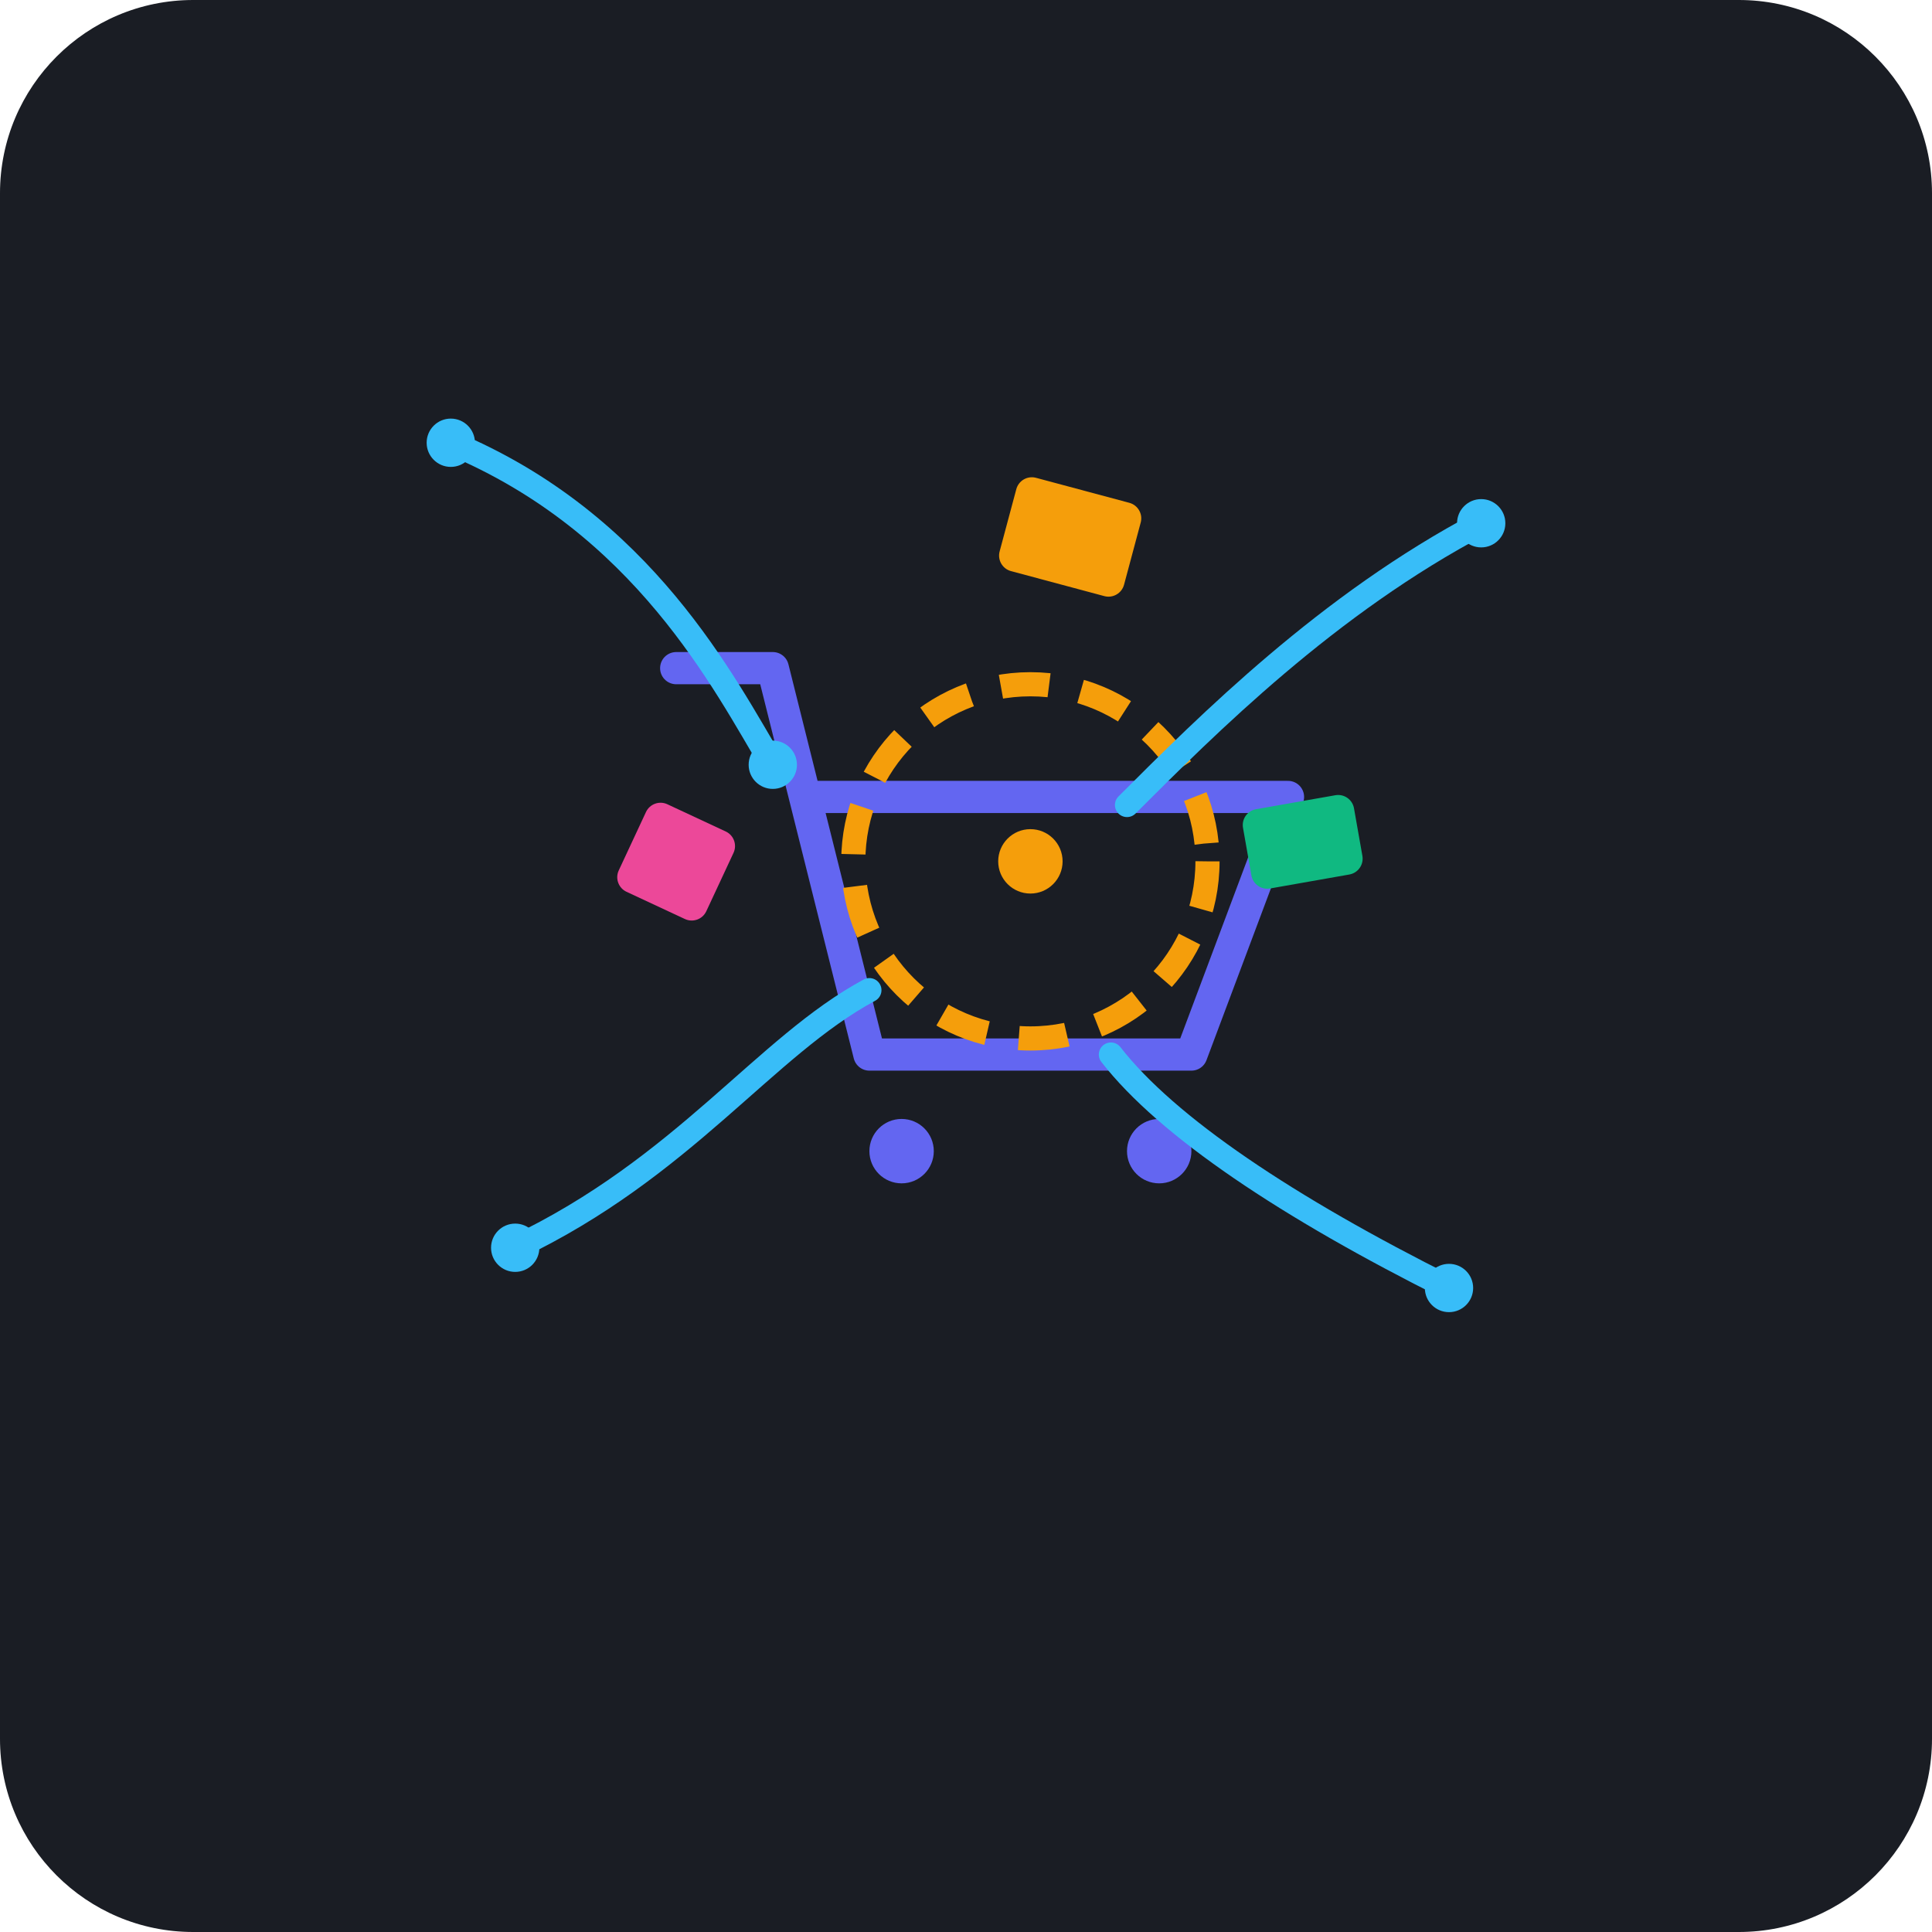
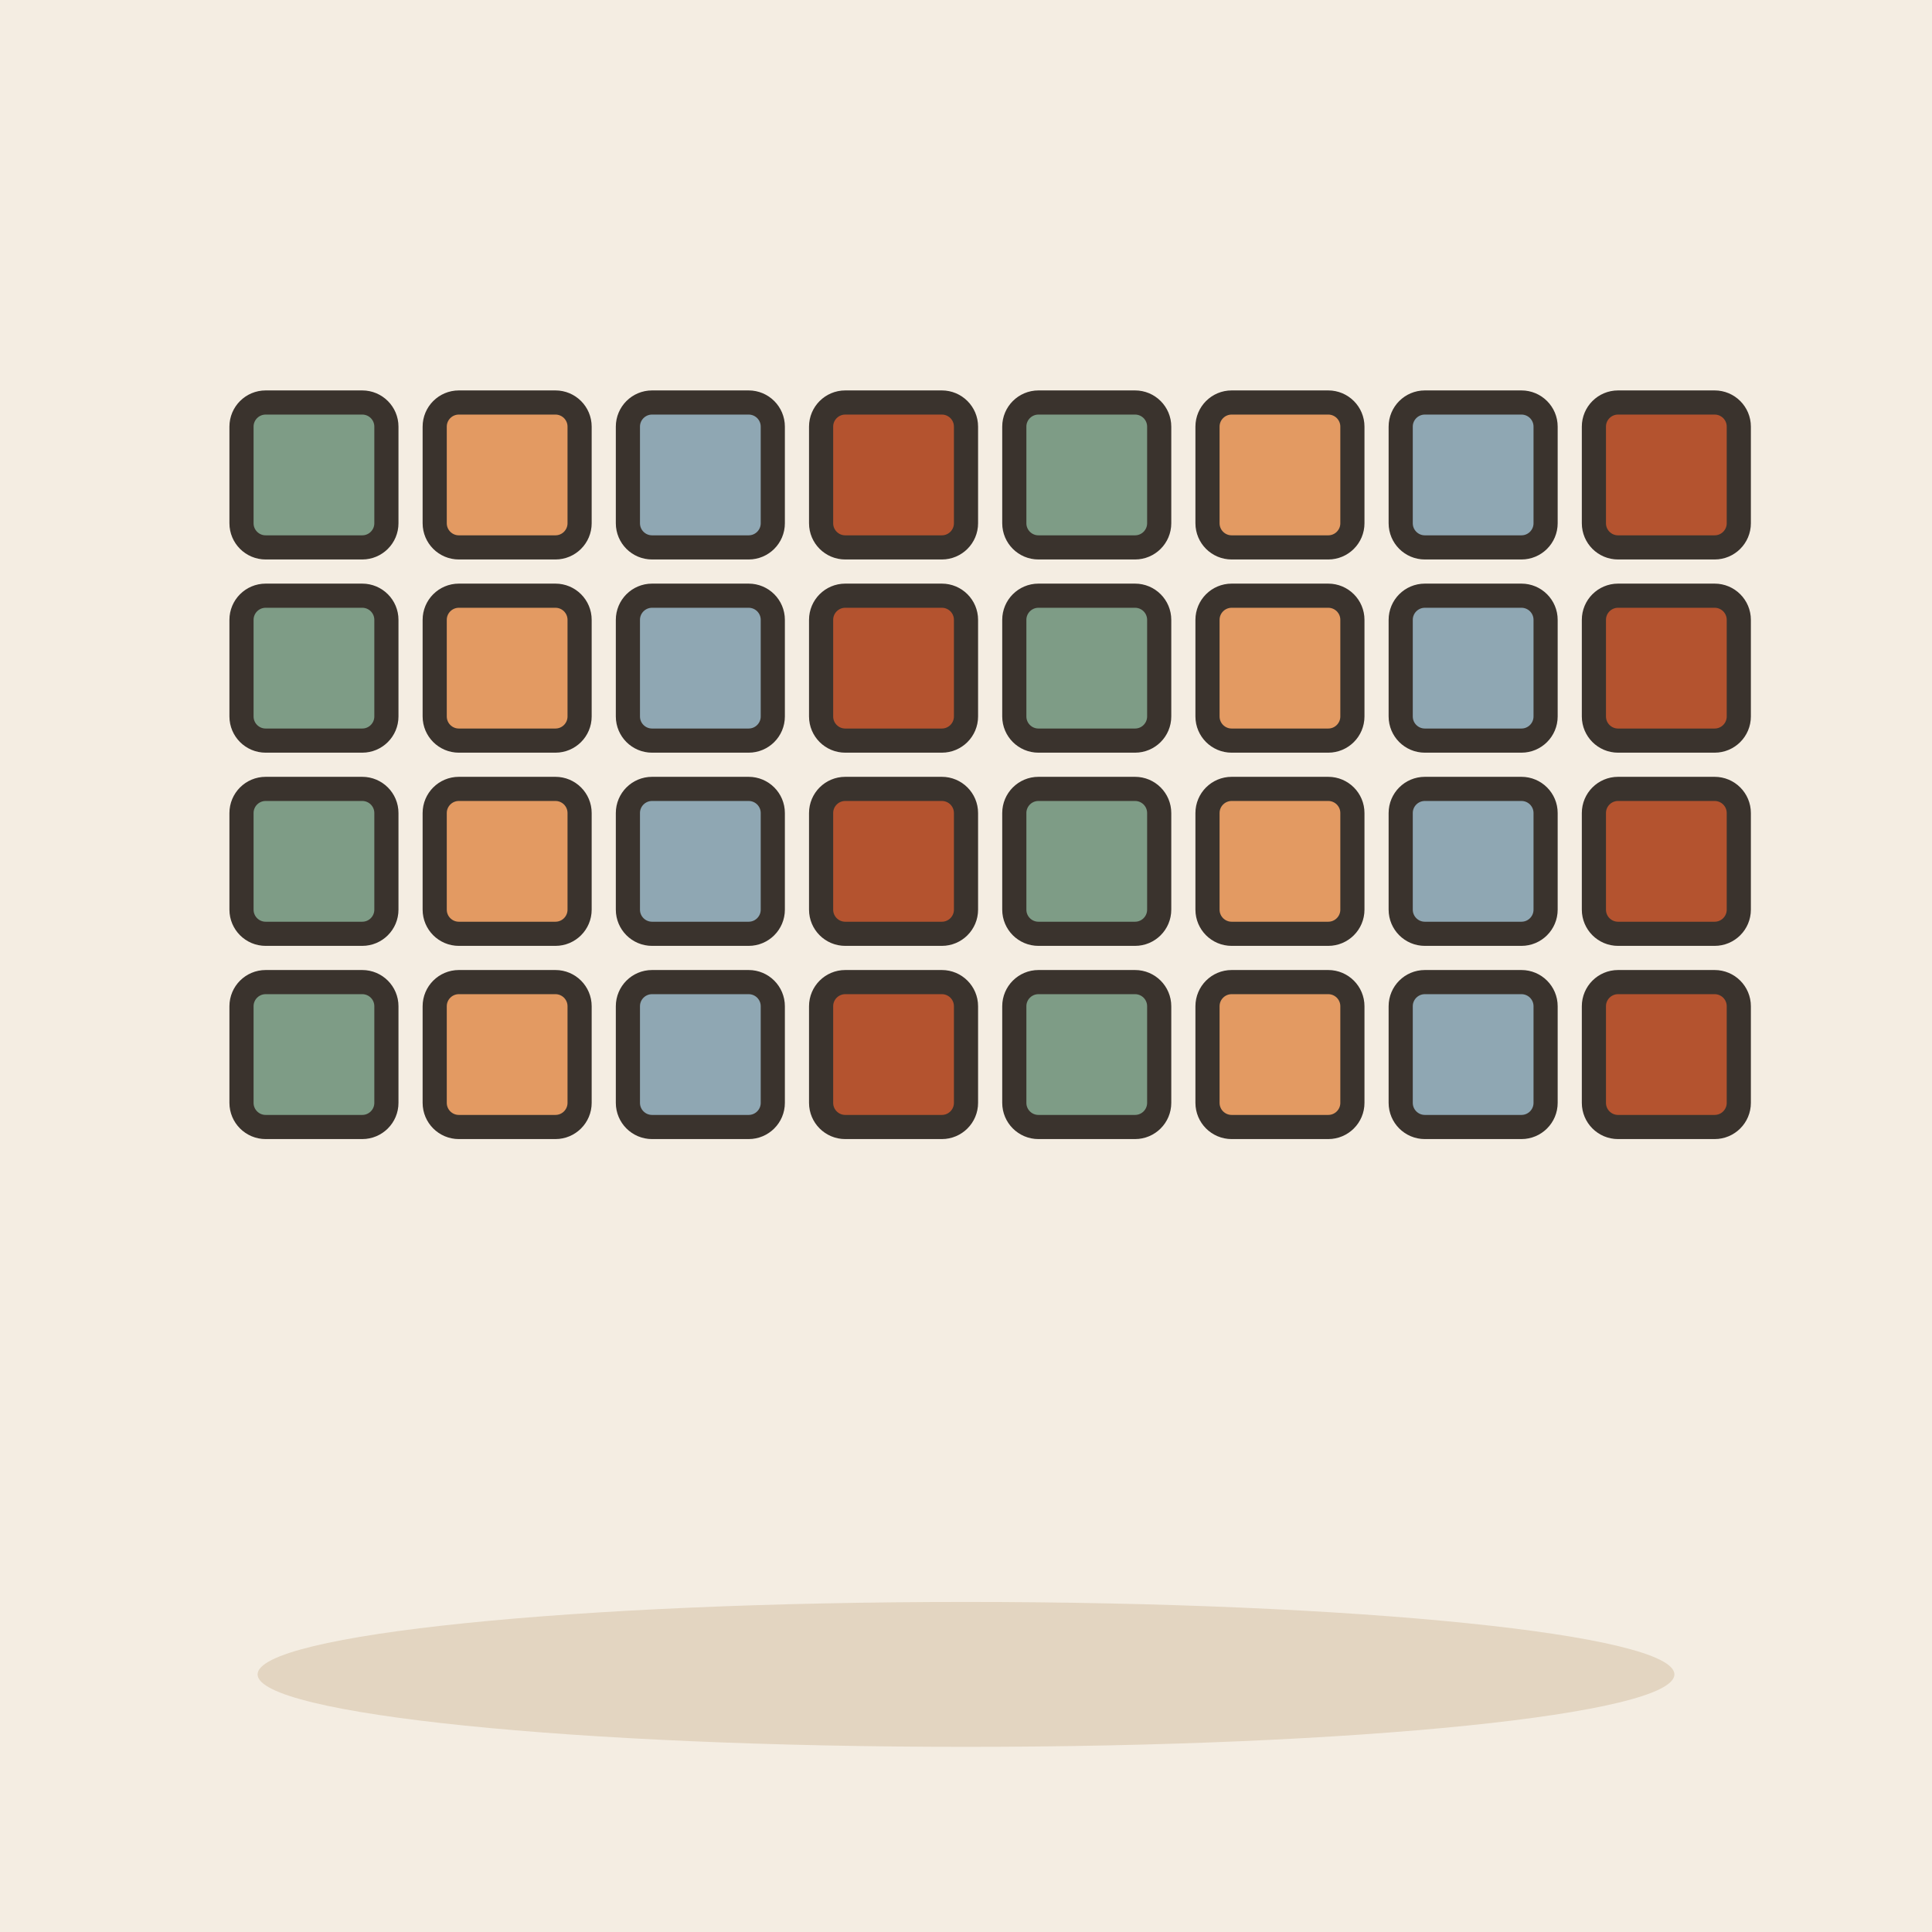
- <svg xmlns="http://www.w3.org/2000/svg" width="240" height="240" viewBox="0 0 240 240">
-   <rect width="240" height="240" rx="24" fill="#1A1D24" />
-   <g transform="translate(120, 115)">
-     <path d="M-36 -32 L-24 -32 L-12 16 L28 16 L40 -16 L-20 -16" fill="none" stroke="#6366F1" stroke-width="4" stroke-linecap="round" stroke-linejoin="round" />
-     <circle cx="-8" cy="28" r="4" fill="#6366F1" />
-     <circle cx="24" cy="28" r="4" fill="#6366F1" />
-     <circle cx="8" cy="-8" r="22" fill="none" stroke="#F59E0B" stroke-width="3" stroke-dasharray="6,4" />
-     <circle cx="8" cy="-8" r="4" fill="#F59E0B" />
-     <path d="M-64 -60 C-40 -50 -30 -30 -24 -20" fill="none" stroke="#38BDF8" stroke-width="3" stroke-linecap="round" />
-     <circle cx="-64" cy="-60" r="3" fill="#38BDF8" />
-     <circle cx="-24" cy="-20" r="3" fill="#38BDF8" />
-     <path d="M64 -50 C45 -40 30 -25 20 -15" fill="none" stroke="#38BDF8" stroke-width="3" stroke-linecap="round" />
-     <circle cx="64" cy="-50" r="3" fill="#38BDF8" />
-     <path d="M-56 40 C-35 30 -25 15 -12 8" fill="none" stroke="#38BDF8" stroke-width="3" stroke-linecap="round" />
-     <circle cx="-56" cy="40" r="3" fill="#38BDF8" />
-     <path d="M60 45 C40 35 25 25 18 16" fill="none" stroke="#38BDF8" stroke-width="3" stroke-linecap="round" />
-     <circle cx="60" cy="45" r="3" fill="#38BDF8" />
-     <rect x="-8" y="-56" width="16" height="12" rx="2" fill="#F59E0B" transform="rotate(15)" />
-     <rect x="36" y="-8" width="14" height="10" rx="2" fill="#10B981" transform="rotate(-10)" />
-     <rect x="-42" y="2" width="12" height="12" rx="2" fill="#EC4899" transform="rotate(25)" />
-   </g>
+ <svg xmlns="http://www.w3.org/2000/svg" viewBox="0 0 240 240" data-style="editorial">
+   <rect width="240" height="240" fill="#F4EDE2" />
+   <ellipse cx="120" cy="208" rx="88" ry="9" fill="#E3D5C1" />
+   <rect x="30" y="50" width="18" height="18" rx="3" fill="#7E9C86" stroke="#3A332D" stroke-width="3" stroke-linecap="round" stroke-linejoin="round" />
+   <rect x="54" y="50" width="18" height="18" rx="3" fill="#E39A62" stroke="#3A332D" stroke-width="3" stroke-linecap="round" stroke-linejoin="round" />
+   <rect x="78" y="50" width="18" height="18" rx="3" fill="#8FA7B3" stroke="#3A332D" stroke-width="3" stroke-linecap="round" stroke-linejoin="round" />
+   <rect x="102" y="50" width="18" height="18" rx="3" fill="#B4532F" stroke="#3A332D" stroke-width="3" stroke-linecap="round" stroke-linejoin="round" />
+   <rect x="126" y="50" width="18" height="18" rx="3" fill="#7E9C86" stroke="#3A332D" stroke-width="3" stroke-linecap="round" stroke-linejoin="round" />
+   <rect x="150" y="50" width="18" height="18" rx="3" fill="#E39A62" stroke="#3A332D" stroke-width="3" stroke-linecap="round" stroke-linejoin="round" />
+   <rect x="174" y="50" width="18" height="18" rx="3" fill="#8FA7B3" stroke="#3A332D" stroke-width="3" stroke-linecap="round" stroke-linejoin="round" />
+   <rect x="198" y="50" width="18" height="18" rx="3" fill="#B4532F" stroke="#3A332D" stroke-width="3" stroke-linecap="round" stroke-linejoin="round" />
+   <rect x="30" y="74" width="18" height="18" rx="3" fill="#7E9C86" stroke="#3A332D" stroke-width="3" stroke-linecap="round" stroke-linejoin="round" />
+   <rect x="54" y="74" width="18" height="18" rx="3" fill="#E39A62" stroke="#3A332D" stroke-width="3" stroke-linecap="round" stroke-linejoin="round" />
+   <rect x="78" y="74" width="18" height="18" rx="3" fill="#8FA7B3" stroke="#3A332D" stroke-width="3" stroke-linecap="round" stroke-linejoin="round" />
+   <rect x="102" y="74" width="18" height="18" rx="3" fill="#B4532F" stroke="#3A332D" stroke-width="3" stroke-linecap="round" stroke-linejoin="round" />
+   <rect x="126" y="74" width="18" height="18" rx="3" fill="#7E9C86" stroke="#3A332D" stroke-width="3" stroke-linecap="round" stroke-linejoin="round" />
+   <rect x="150" y="74" width="18" height="18" rx="3" fill="#E39A62" stroke="#3A332D" stroke-width="3" stroke-linecap="round" stroke-linejoin="round" />
+   <rect x="174" y="74" width="18" height="18" rx="3" fill="#8FA7B3" stroke="#3A332D" stroke-width="3" stroke-linecap="round" stroke-linejoin="round" />
+   <rect x="198" y="74" width="18" height="18" rx="3" fill="#B4532F" stroke="#3A332D" stroke-width="3" stroke-linecap="round" stroke-linejoin="round" />
+   <rect x="30" y="98" width="18" height="18" rx="3" fill="#7E9C86" stroke="#3A332D" stroke-width="3" stroke-linecap="round" stroke-linejoin="round" />
+   <rect x="54" y="98" width="18" height="18" rx="3" fill="#E39A62" stroke="#3A332D" stroke-width="3" stroke-linecap="round" stroke-linejoin="round" />
+   <rect x="78" y="98" width="18" height="18" rx="3" fill="#8FA7B3" stroke="#3A332D" stroke-width="3" stroke-linecap="round" stroke-linejoin="round" />
+   <rect x="102" y="98" width="18" height="18" rx="3" fill="#B4532F" stroke="#3A332D" stroke-width="3" stroke-linecap="round" stroke-linejoin="round" />
+   <rect x="126" y="98" width="18" height="18" rx="3" fill="#7E9C86" stroke="#3A332D" stroke-width="3" stroke-linecap="round" stroke-linejoin="round" />
+   <rect x="150" y="98" width="18" height="18" rx="3" fill="#E39A62" stroke="#3A332D" stroke-width="3" stroke-linecap="round" stroke-linejoin="round" />
+   <rect x="174" y="98" width="18" height="18" rx="3" fill="#8FA7B3" stroke="#3A332D" stroke-width="3" stroke-linecap="round" stroke-linejoin="round" />
+   <rect x="198" y="98" width="18" height="18" rx="3" fill="#B4532F" stroke="#3A332D" stroke-width="3" stroke-linecap="round" stroke-linejoin="round" />
+   <rect x="30" y="122" width="18" height="18" rx="3" fill="#7E9C86" stroke="#3A332D" stroke-width="3" stroke-linecap="round" stroke-linejoin="round" />
+   <rect x="54" y="122" width="18" height="18" rx="3" fill="#E39A62" stroke="#3A332D" stroke-width="3" stroke-linecap="round" stroke-linejoin="round" />
+   <rect x="78" y="122" width="18" height="18" rx="3" fill="#8FA7B3" stroke="#3A332D" stroke-width="3" stroke-linecap="round" stroke-linejoin="round" />
+   <rect x="102" y="122" width="18" height="18" rx="3" fill="#B4532F" stroke="#3A332D" stroke-width="3" stroke-linecap="round" stroke-linejoin="round" />
+   <rect x="126" y="122" width="18" height="18" rx="3" fill="#7E9C86" stroke="#3A332D" stroke-width="3" stroke-linecap="round" stroke-linejoin="round" />
+   <rect x="150" y="122" width="18" height="18" rx="3" fill="#E39A62" stroke="#3A332D" stroke-width="3" stroke-linecap="round" stroke-linejoin="round" />
+   <rect x="174" y="122" width="18" height="18" rx="3" fill="#8FA7B3" stroke="#3A332D" stroke-width="3" stroke-linecap="round" stroke-linejoin="round" />
+   <rect x="198" y="122" width="18" height="18" rx="3" fill="#B4532F" stroke="#3A332D" stroke-width="3" stroke-linecap="round" stroke-linejoin="round" />
</svg>
